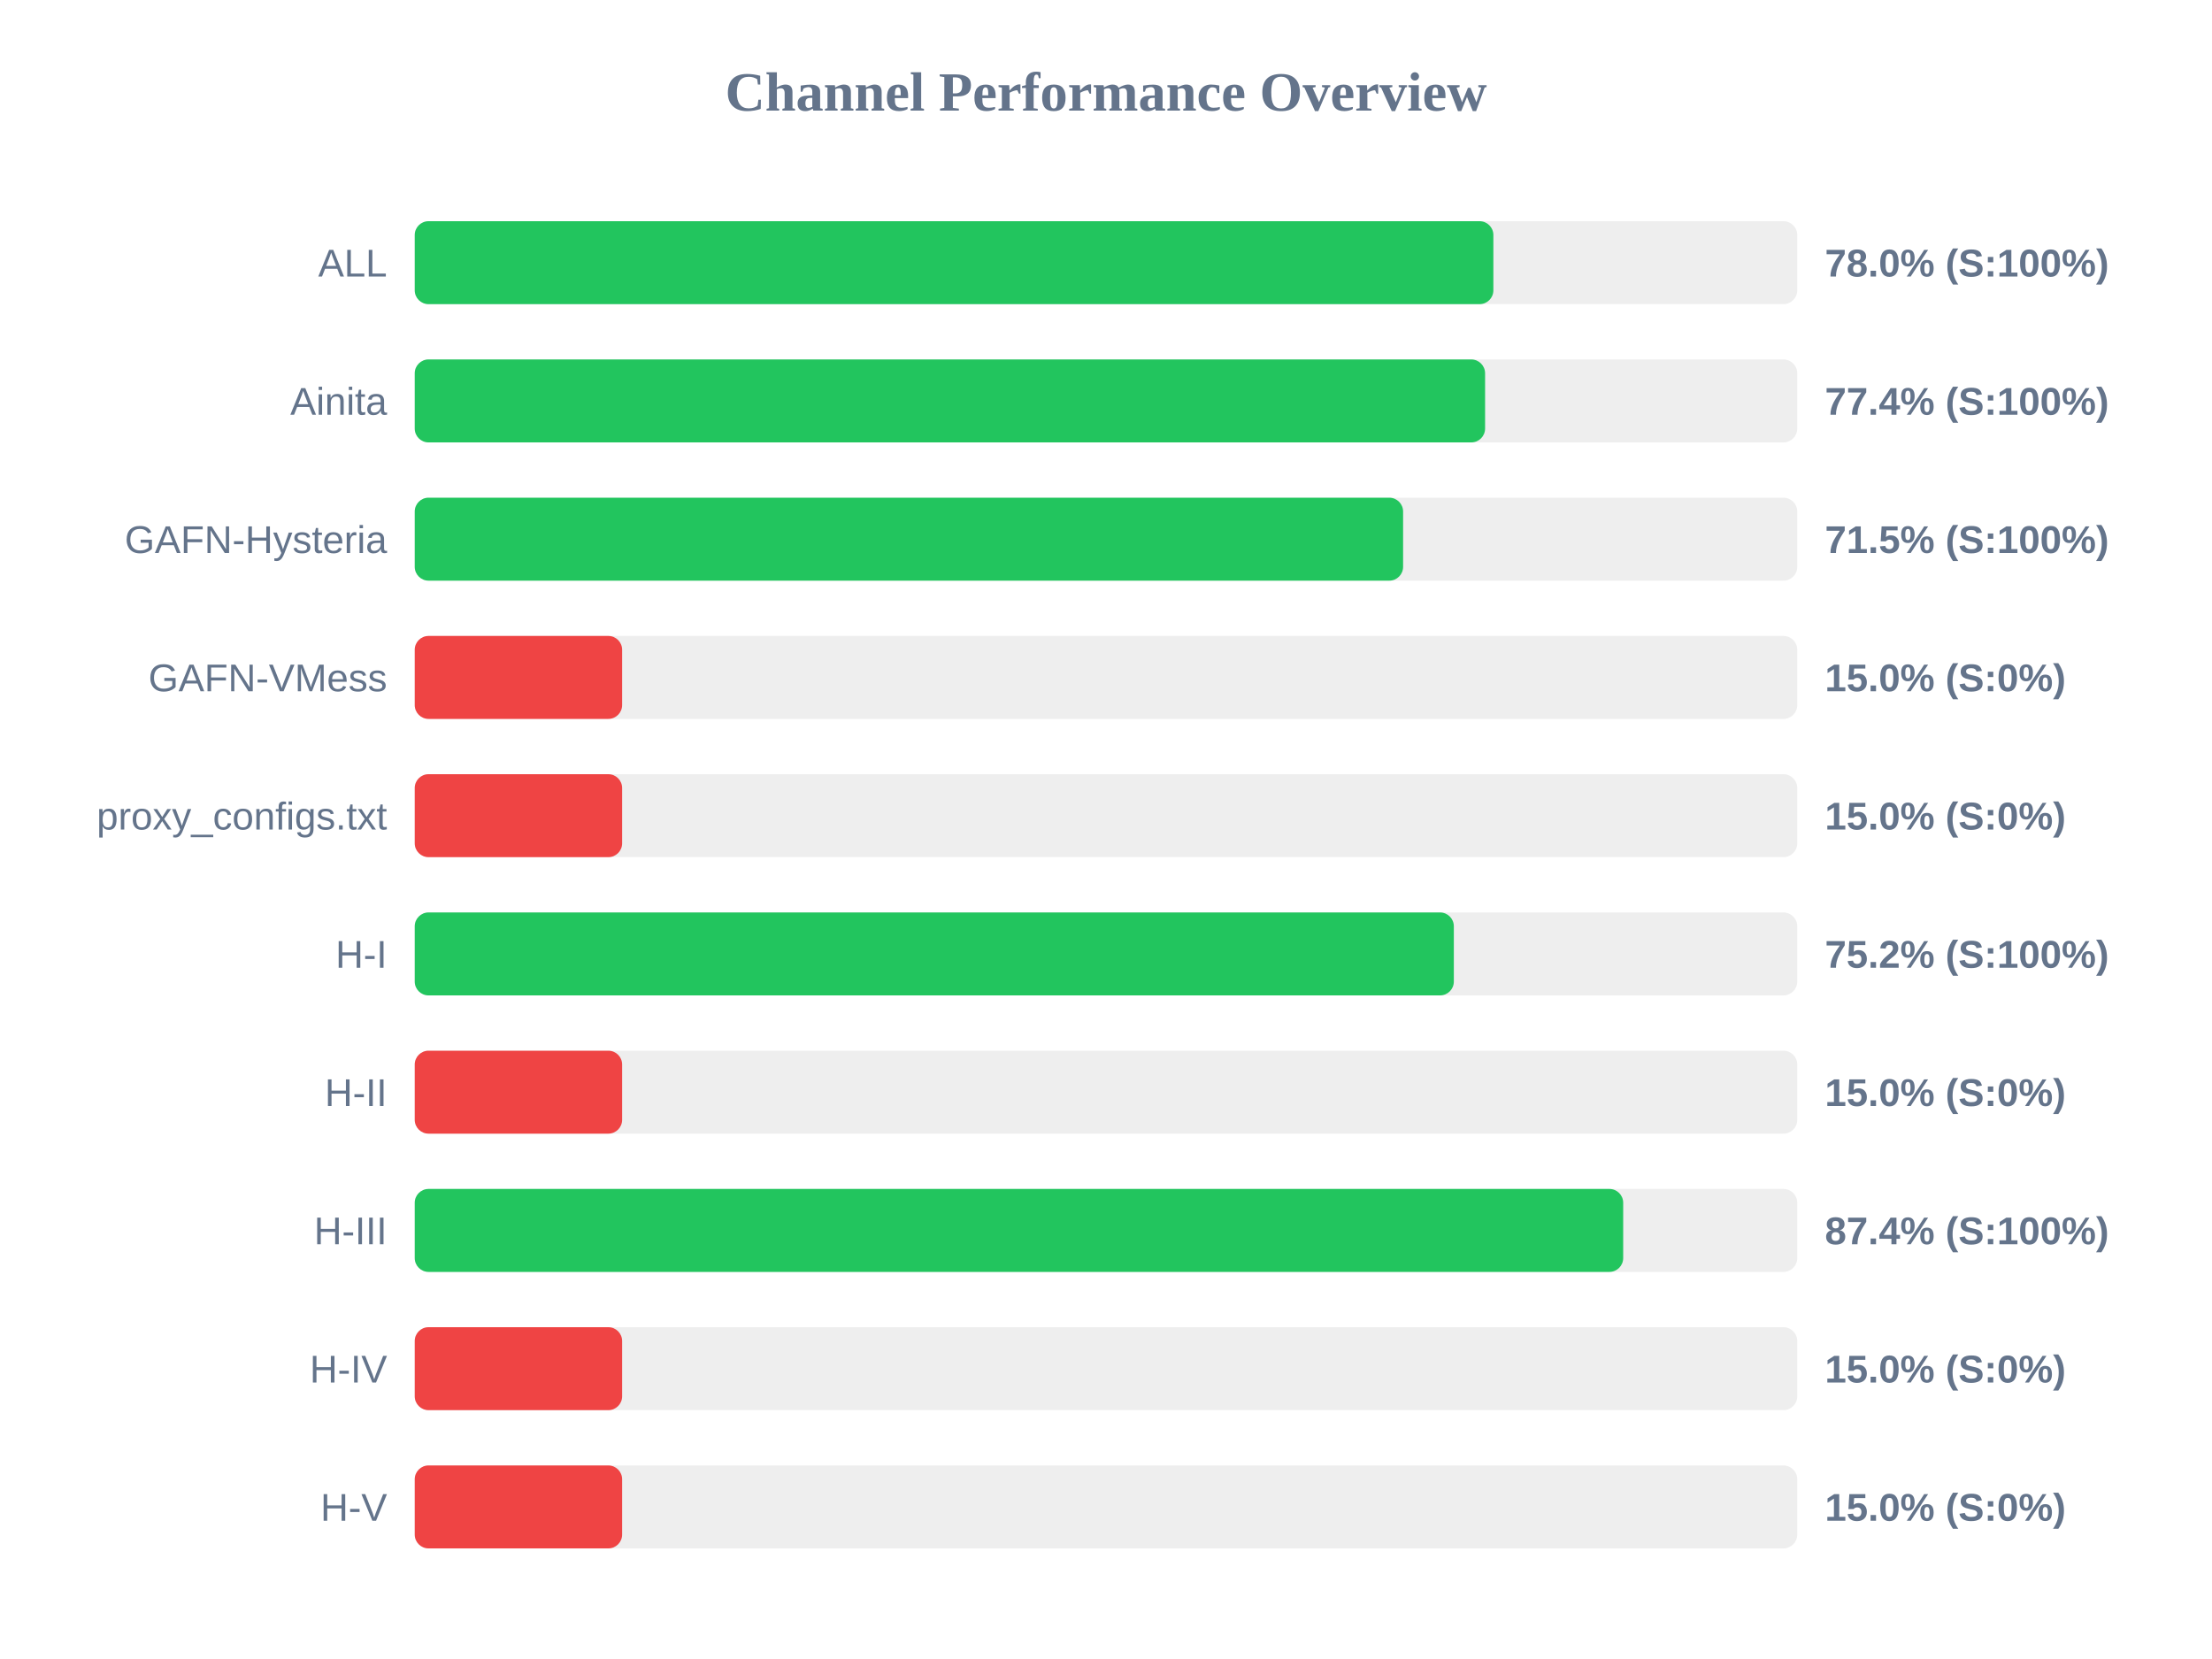
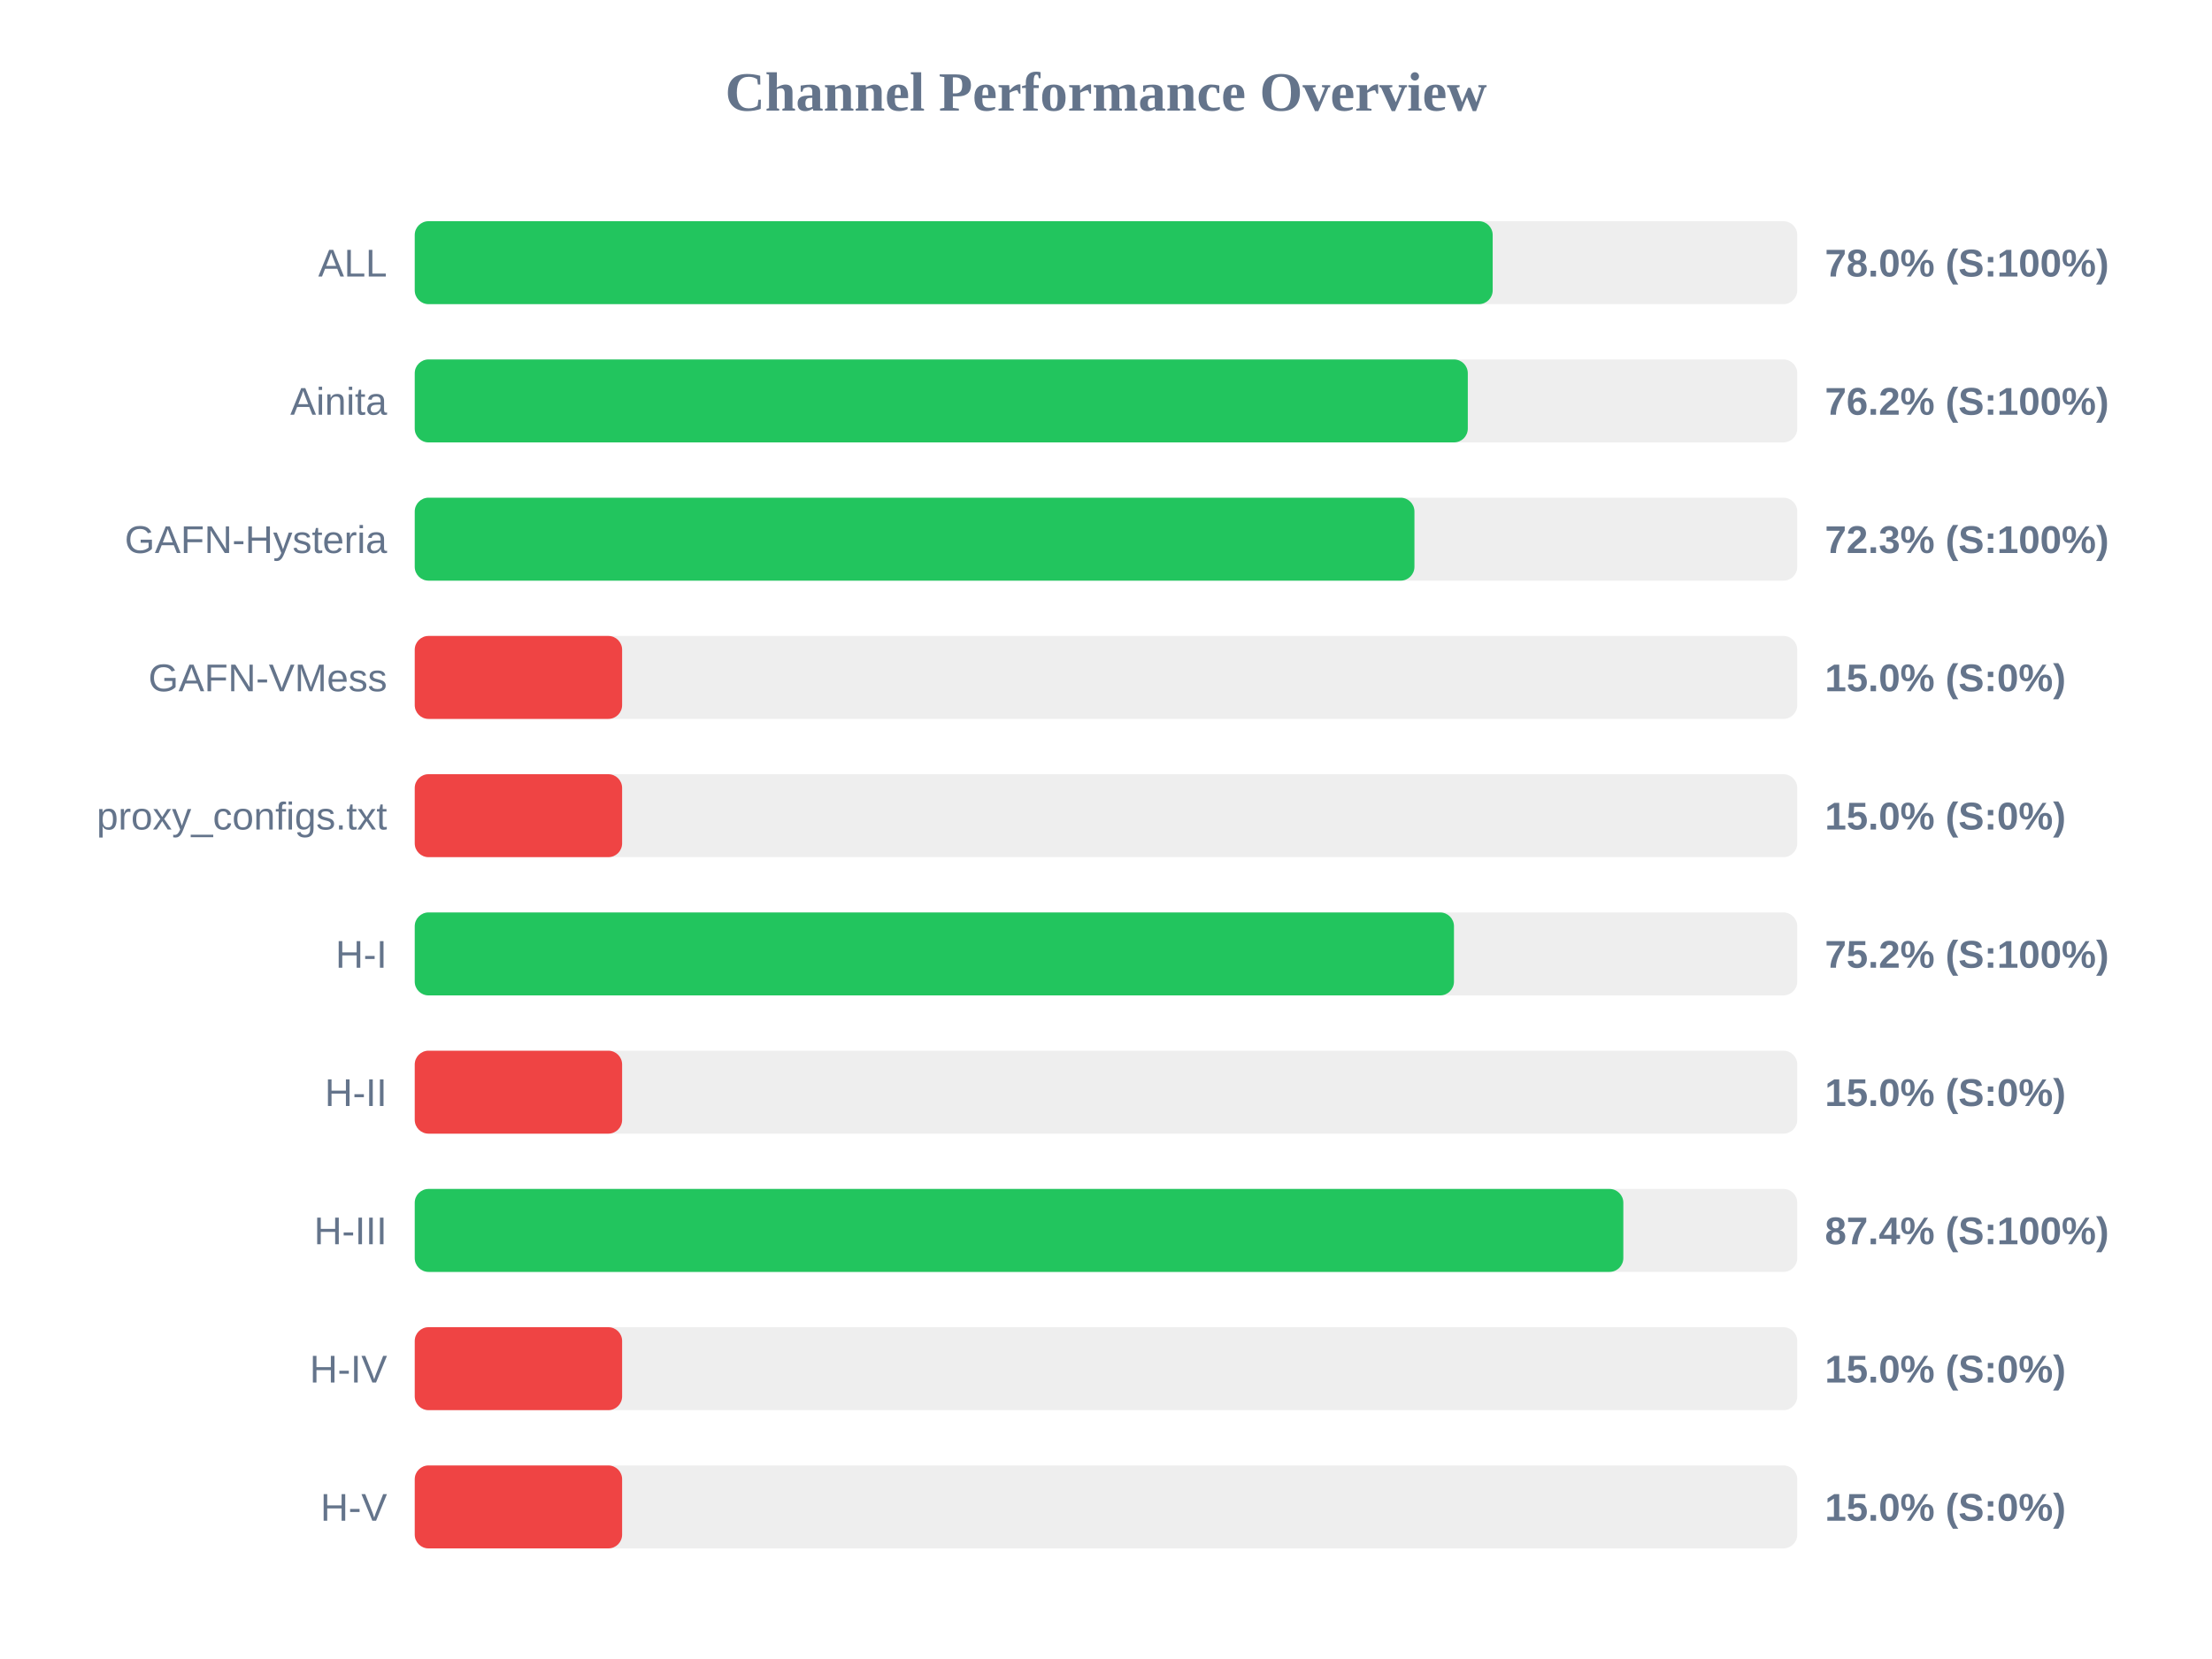
<svg xmlns="http://www.w3.org/2000/svg" width="800" height="600" version="1.1">
  <style>
        .row { font: 14px Arial; fill: #64748b; }
        .score { font: bold 14px Arial; fill: #64748b; }
    </style>
  <text x="400" y="40" text-anchor="middle" font-size="20px" font-weight="bold" fill="#64748b">Channel Performance Overview</text>
  <rect x="150" y="80" width="500" height="30" fill="#eee" rx="5" />
-   <rect x="150" y="80" width="390.1" height="30" fill="#22c55e" rx="5" />
+   <rect x="150" y="80" width="389.85" height="30" fill="#22c55e" rx="5" />
  <text x="140" y="100" text-anchor="end" class="row">ALL</text>
  <text x="660" y="100" text-anchor="start" class="score">78.0% (S:100%)</text>
  <rect x="150" y="130" width="500" height="30" fill="#eee" rx="5" />
-   <rect x="150" y="130" width="387.1" height="30" fill="#22c55e" rx="5" />
+   <rect x="150" y="130" width="380.85" height="30" fill="#22c55e" rx="5" />
  <text x="140" y="150" text-anchor="end" class="row">Ainita</text>
-   <text x="660" y="150" text-anchor="start" class="score">77.4% (S:100%)</text>
+   <text x="660" y="150" text-anchor="start" class="score">76.2% (S:100%)</text>
  <rect x="150" y="180" width="500" height="30" fill="#eee" rx="5" />
-   <rect x="150" y="180" width="357.45" height="30" fill="#22c55e" rx="5" />
+   <rect x="150" y="180" width="361.55" height="30" fill="#22c55e" rx="5" />
  <text x="140" y="200" text-anchor="end" class="row">GAFN-Hysteria</text>
-   <text x="660" y="200" text-anchor="start" class="score">71.5% (S:100%)</text>
+   <text x="660" y="200" text-anchor="start" class="score">72.3% (S:100%)</text>
  <rect x="150" y="230" width="500" height="30" fill="#eee" rx="5" />
  <rect x="150" y="230" width="75.0" height="30" fill="#ef4444" rx="5" />
  <text x="140" y="250" text-anchor="end" class="row">GAFN-VMess</text>
  <text x="660" y="250" text-anchor="start" class="score">15.0% (S:0%)</text>
  <rect x="150" y="280" width="500" height="30" fill="#eee" rx="5" />
  <rect x="150" y="280" width="75.0" height="30" fill="#ef4444" rx="5" />
  <text x="140" y="300" text-anchor="end" class="row">proxy_configs.txt</text>
  <text x="660" y="300" text-anchor="start" class="score">15.0% (S:0%)</text>
  <rect x="150" y="330" width="500" height="30" fill="#eee" rx="5" />
-   <rect x="150" y="330" width="375.8" height="30" fill="#22c55e" rx="5" />
+   <rect x="150" y="330" width="375.85" height="30" fill="#22c55e" rx="5" />
  <text x="140" y="350" text-anchor="end" class="row">H-I</text>
  <text x="660" y="350" text-anchor="start" class="score">75.2% (S:100%)</text>
  <rect x="150" y="380" width="500" height="30" fill="#eee" rx="5" />
  <rect x="150" y="380" width="75.0" height="30" fill="#ef4444" rx="5" />
  <text x="140" y="400" text-anchor="end" class="row">H-II</text>
  <text x="660" y="400" text-anchor="start" class="score">15.0% (S:0%)</text>
  <rect x="150" y="430" width="500" height="30" fill="#eee" rx="5" />
-   <rect x="150" y="430" width="437.05" height="30" fill="#22c55e" rx="5" />
+   <rect x="150" y="430" width="437.1" height="30" fill="#22c55e" rx="5" />
  <text x="140" y="450" text-anchor="end" class="row">H-III</text>
  <text x="660" y="450" text-anchor="start" class="score">87.4% (S:100%)</text>
  <rect x="150" y="480" width="500" height="30" fill="#eee" rx="5" />
  <rect x="150" y="480" width="75.0" height="30" fill="#ef4444" rx="5" />
  <text x="140" y="500" text-anchor="end" class="row">H-IV</text>
  <text x="660" y="500" text-anchor="start" class="score">15.0% (S:0%)</text>
  <rect x="150" y="530" width="500" height="30" fill="#eee" rx="5" />
  <rect x="150" y="530" width="75.0" height="30" fill="#ef4444" rx="5" />
  <text x="140" y="550" text-anchor="end" class="row">H-V</text>
  <text x="660" y="550" text-anchor="start" class="score">15.0% (S:0%)</text>
</svg>
